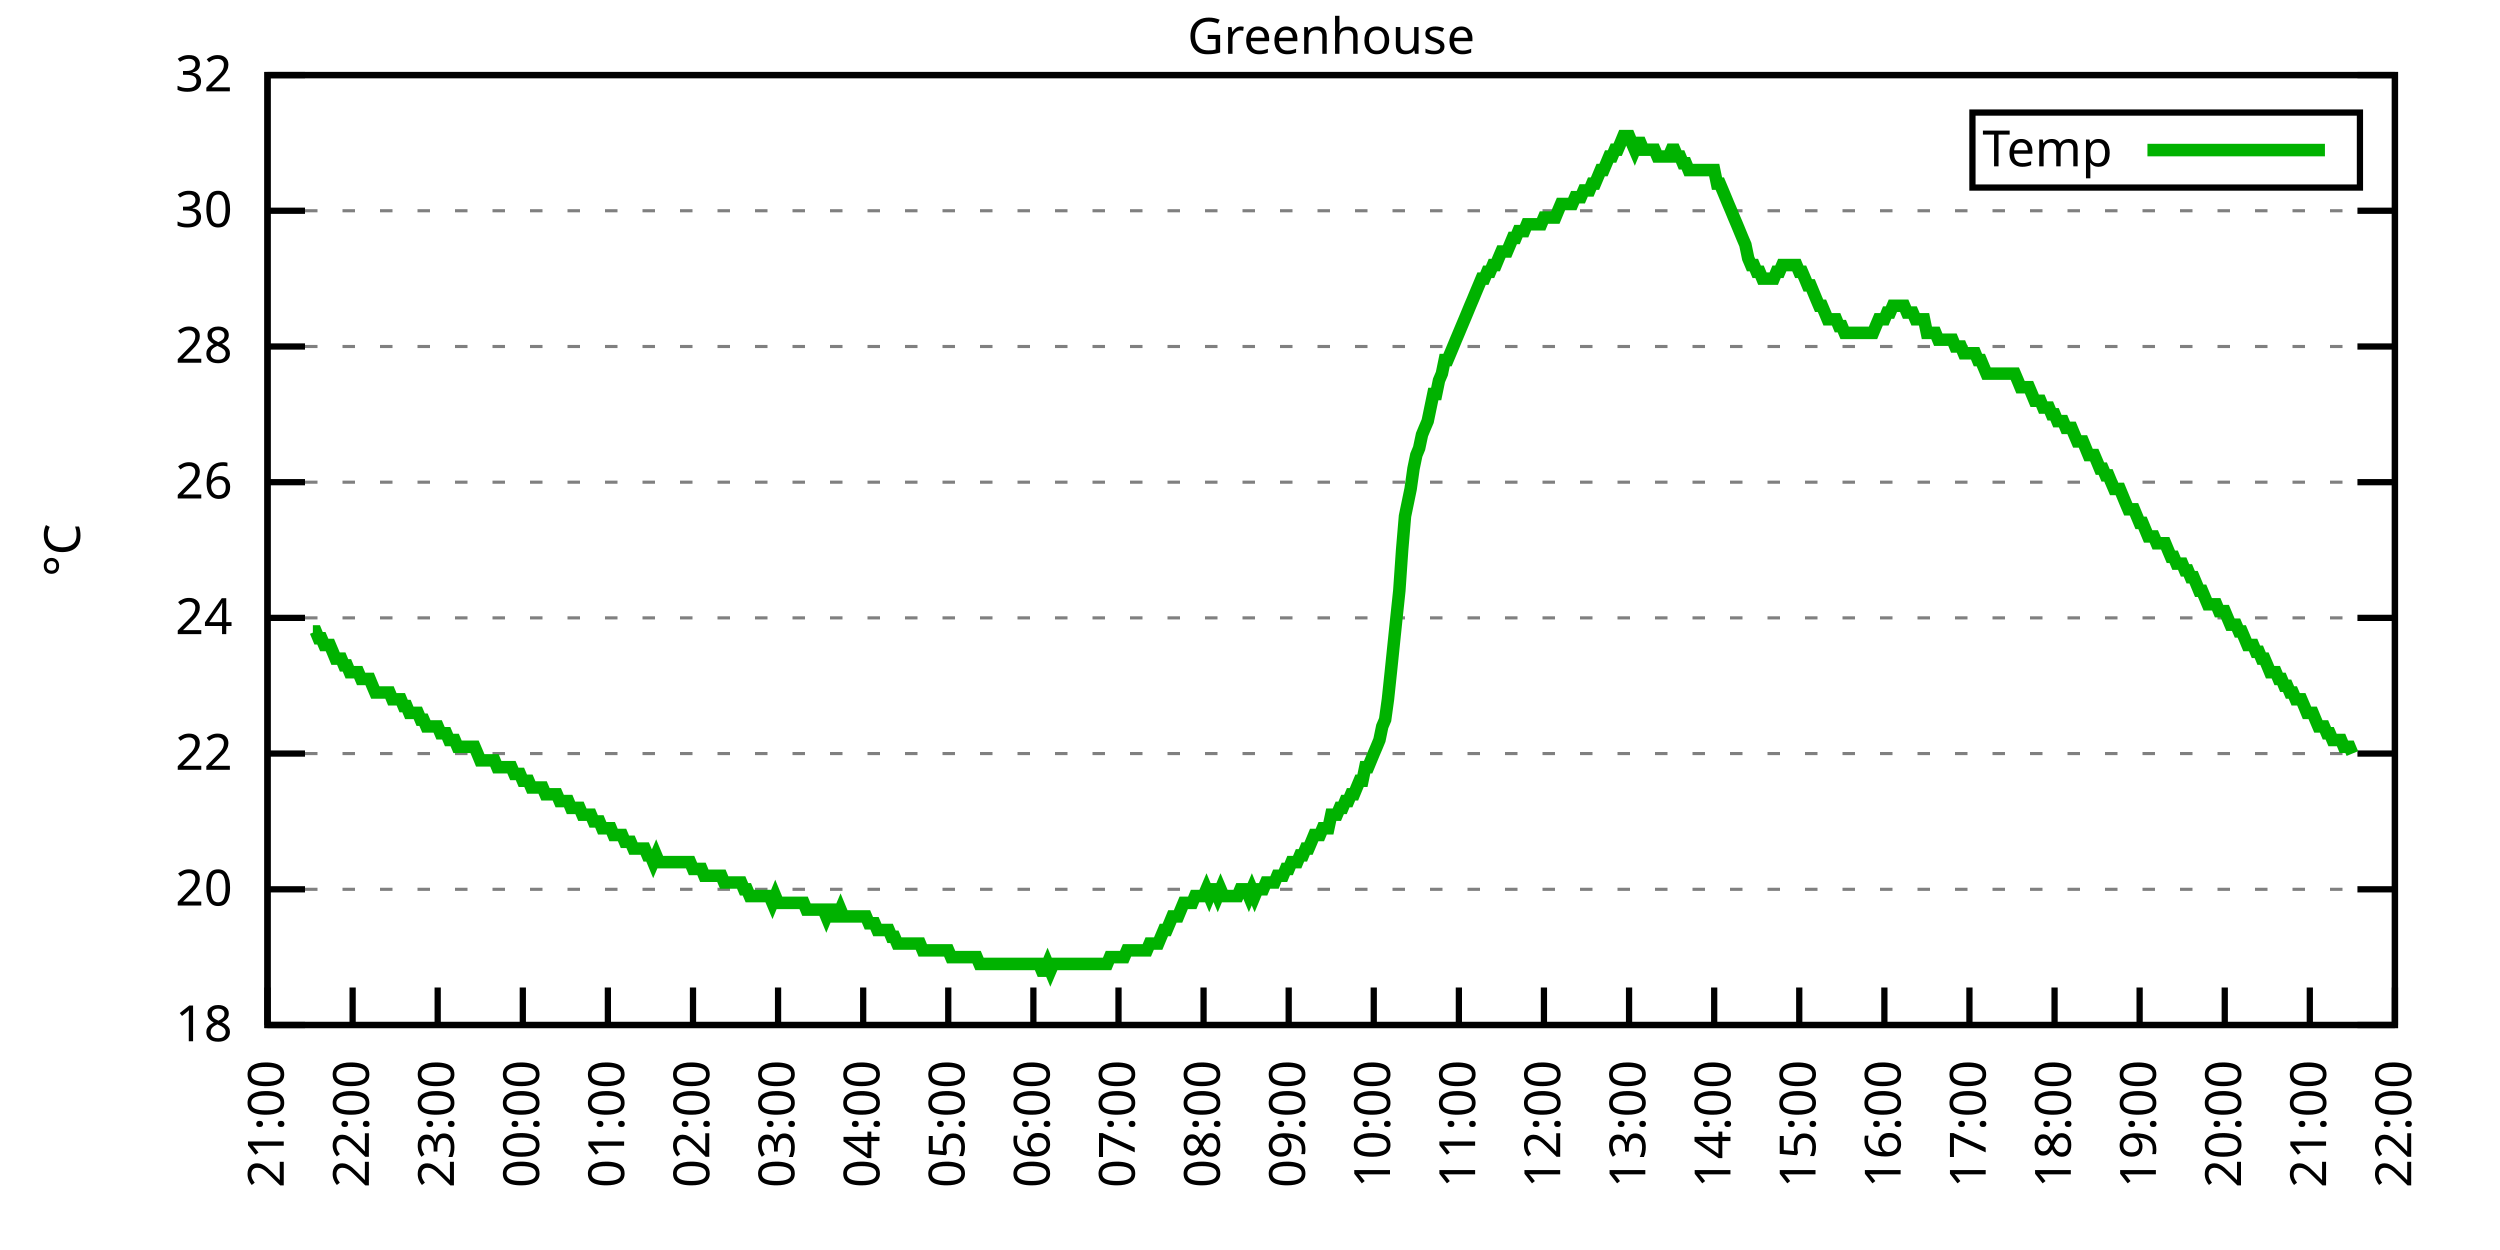
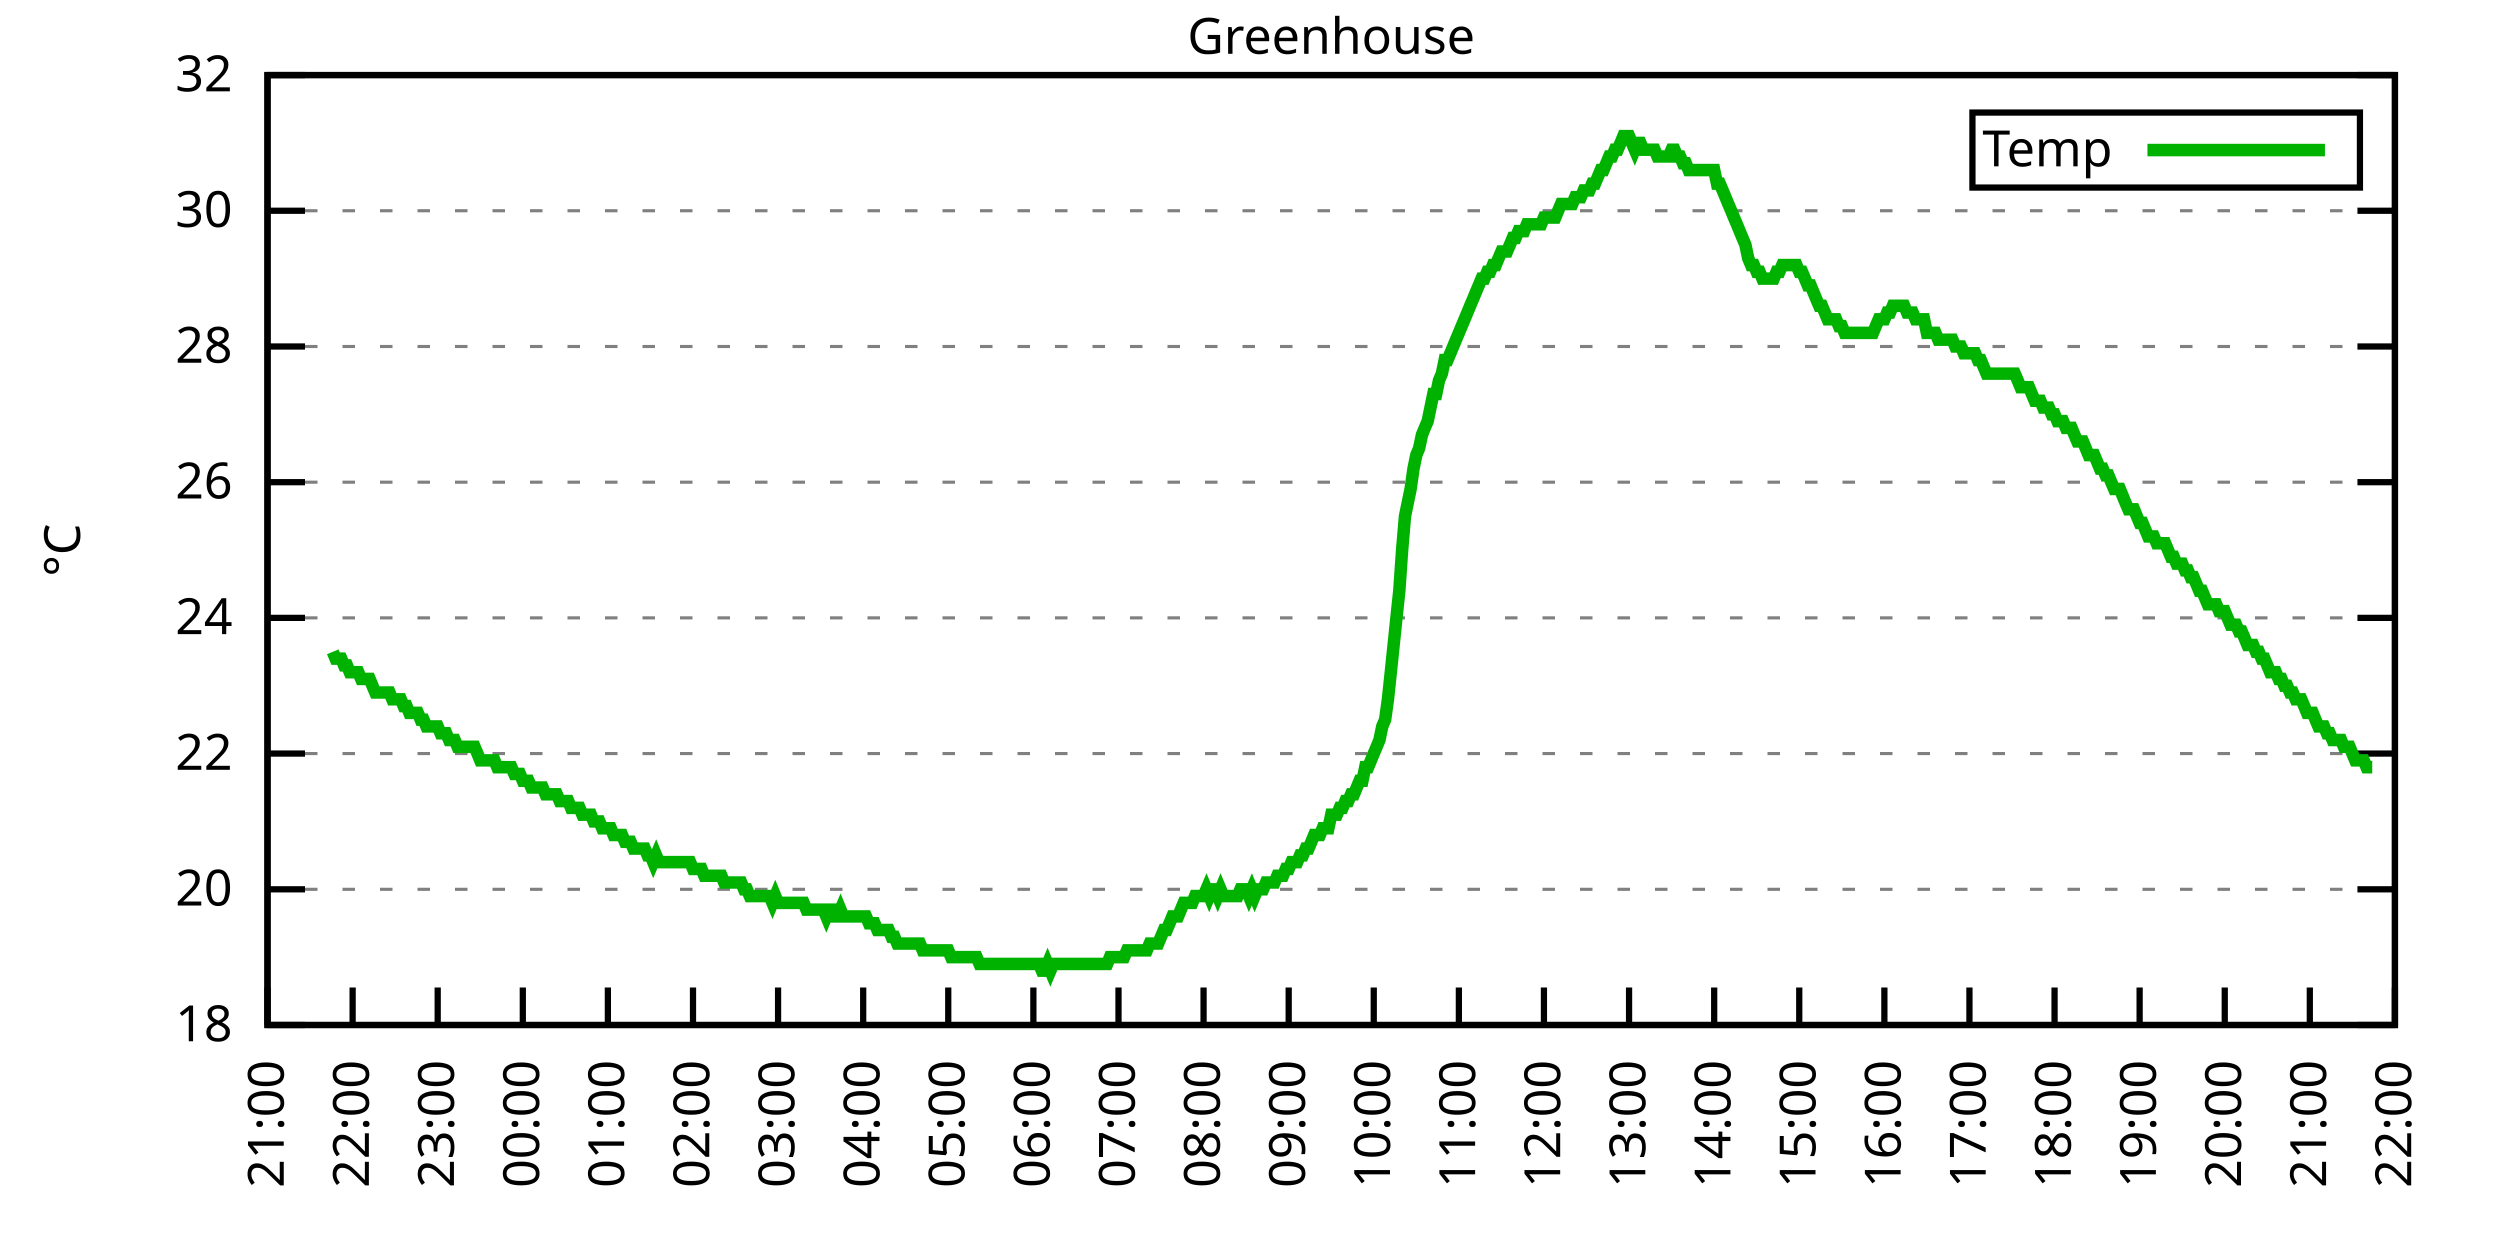
<svg xmlns="http://www.w3.org/2000/svg" xmlns:xlink="http://www.w3.org/1999/xlink" width="400" height="200" viewBox="0 0 400 200">
  <g id="gnuplot_canvas">
    <rect x="0" y="0" width="400" height="200" fill="none" />
    <defs>
      <circle id="gpDot" r="0.5" stroke-width="0.5" stroke="currentColor" />
      <path id="gpPt0" stroke-width="0.333" stroke="currentColor" d="M-1,0 h2 M0,-1 v2" />
      <path id="gpPt1" stroke-width="0.333" stroke="currentColor" d="M-1,-1 L1,1 M1,-1 L-1,1" />
      <path id="gpPt2" stroke-width="0.333" stroke="currentColor" d="M-1,0 L1,0 M0,-1 L0,1 M-1,-1 L1,1 M-1,1 L1,-1" />
      <rect id="gpPt3" stroke-width="0.333" stroke="currentColor" x="-1" y="-1" width="2" height="2" />
      <rect id="gpPt4" stroke-width="0.333" stroke="currentColor" fill="currentColor" x="-1" y="-1" width="2" height="2" />
      <circle id="gpPt5" stroke-width="0.333" stroke="currentColor" cx="0" cy="0" r="1" />
      <use xlink:href="#gpPt5" id="gpPt6" fill="currentColor" stroke="none" />
      <path id="gpPt7" stroke-width="0.333" stroke="currentColor" d="M0,-1.33 L-1.33,0.67 L1.33,0.67 z" />
      <use xlink:href="#gpPt7" id="gpPt8" fill="currentColor" stroke="none" />
      <use xlink:href="#gpPt7" id="gpPt9" stroke="currentColor" transform="rotate(180)" />
      <use xlink:href="#gpPt9" id="gpPt10" fill="currentColor" stroke="none" />
      <use xlink:href="#gpPt3" id="gpPt11" stroke="currentColor" transform="rotate(45)" />
      <use xlink:href="#gpPt11" id="gpPt12" fill="currentColor" stroke="none" />
      <path id="gpPt13" stroke-width="0.333" stroke="currentColor" d="M0,1.330 L1.265,0.411 L0.782,-1.067 L-0.782,-1.076 L-1.265,0.411 z" />
      <use xlink:href="#gpPt13" id="gpPt14" fill="currentColor" stroke="none" />
      <filter id="textbox" filterUnits="objectBoundingBox" x="0" y="0" height="1" width="1">
        <feFlood flood-color="white" flood-opacity="1" result="bgnd" />
        <feComposite in="SourceGraphic" in2="bgnd" operator="atop" />
      </filter>
      <filter id="greybox" filterUnits="objectBoundingBox" x="0" y="0" height="1" width="1">
        <feFlood flood-color="lightgrey" flood-opacity="1" result="grey" />
        <feComposite in="SourceGraphic" in2="grey" operator="atop" />
      </filter>
    </defs>
    <g fill="none" color="white" stroke="currentColor" stroke-width="1.00" stroke-linecap="butt" stroke-linejoin="miter">
</g>
    <g fill="none" color="black" stroke="currentColor" stroke-width="1.00" stroke-linecap="butt" stroke-linejoin="miter">
      <g stroke="none" shape-rendering="crispEdges">
        <polygon fill="rgb(255, 255, 255)" points="42.80,164.00 383.18,164.00 383.18,12.02 42.80,12.02 " />
      </g>
    </g>
    <g fill="none" color="black" stroke="currentColor" stroke-width="1.00" stroke-linecap="butt" stroke-linejoin="miter">
</g>
    <g fill="none" color="black" stroke="black" stroke-width="0.50" stroke-linecap="butt" stroke-linejoin="miter">
</g>
    <g fill="none" color="gray" stroke="currentColor" stroke-width="0.50" stroke-linecap="butt" stroke-linejoin="miter">
      <path stroke="gray" stroke-dasharray="2,4" class="gridline" d="M42.80,164.00 L383.19,164.00  " />
    </g>
    <g fill="none" color="gray" stroke="gray" stroke-width="1.00" stroke-linecap="butt" stroke-linejoin="miter">
</g>
    <g fill="none" color="black" stroke="currentColor" stroke-width="1.00" stroke-linecap="butt" stroke-linejoin="miter">
      <path stroke="black" d="M42.80,164.00 L48.80,164.00 M383.19,164.00 L377.19,164.00  " />
      <g transform="translate(37.20,166.60)" stroke="none" fill="black" font-family="Sans" font-size="8.00" text-anchor="end">
        <text>
          <tspan font-family="Sans"> 18</tspan>
        </text>
      </g>
    </g>
    <g fill="none" color="black" stroke="currentColor" stroke-width="1.00" stroke-linecap="butt" stroke-linejoin="miter">
</g>
    <g fill="none" color="black" stroke="black" stroke-width="0.50" stroke-linecap="butt" stroke-linejoin="miter">
</g>
    <g fill="none" color="gray" stroke="currentColor" stroke-width="0.50" stroke-linecap="butt" stroke-linejoin="miter">
      <path stroke="gray" stroke-dasharray="2,4" class="gridline" d="M42.80,142.29 L383.19,142.29  " />
    </g>
    <g fill="none" color="gray" stroke="gray" stroke-width="1.00" stroke-linecap="butt" stroke-linejoin="miter">
</g>
    <g fill="none" color="black" stroke="currentColor" stroke-width="1.00" stroke-linecap="butt" stroke-linejoin="miter">
      <path stroke="black" d="M42.80,142.29 L48.80,142.29 M383.19,142.29 L377.19,142.29  " />
      <g transform="translate(37.20,144.89)" stroke="none" fill="black" font-family="Sans" font-size="8.00" text-anchor="end">
        <text>
          <tspan font-family="Sans"> 20</tspan>
        </text>
      </g>
    </g>
    <g fill="none" color="black" stroke="currentColor" stroke-width="1.00" stroke-linecap="butt" stroke-linejoin="miter">
</g>
    <g fill="none" color="black" stroke="black" stroke-width="0.50" stroke-linecap="butt" stroke-linejoin="miter">
</g>
    <g fill="none" color="gray" stroke="currentColor" stroke-width="0.50" stroke-linecap="butt" stroke-linejoin="miter">
      <path stroke="gray" stroke-dasharray="2,4" class="gridline" d="M42.80,120.57 L383.19,120.57  " />
    </g>
    <g fill="none" color="gray" stroke="gray" stroke-width="1.00" stroke-linecap="butt" stroke-linejoin="miter">
</g>
    <g fill="none" color="black" stroke="currentColor" stroke-width="1.00" stroke-linecap="butt" stroke-linejoin="miter">
      <path stroke="black" d="M42.80,120.57 L48.80,120.57 M383.19,120.57 L377.19,120.57  " />
      <g transform="translate(37.20,123.17)" stroke="none" fill="black" font-family="Sans" font-size="8.00" text-anchor="end">
        <text>
          <tspan font-family="Sans"> 22</tspan>
        </text>
      </g>
    </g>
    <g fill="none" color="black" stroke="currentColor" stroke-width="1.00" stroke-linecap="butt" stroke-linejoin="miter">
</g>
    <g fill="none" color="black" stroke="black" stroke-width="0.50" stroke-linecap="butt" stroke-linejoin="miter">
</g>
    <g fill="none" color="gray" stroke="currentColor" stroke-width="0.50" stroke-linecap="butt" stroke-linejoin="miter">
      <path stroke="gray" stroke-dasharray="2,4" class="gridline" d="M42.80,98.86 L383.19,98.86  " />
    </g>
    <g fill="none" color="gray" stroke="gray" stroke-width="1.00" stroke-linecap="butt" stroke-linejoin="miter">
</g>
    <g fill="none" color="black" stroke="currentColor" stroke-width="1.00" stroke-linecap="butt" stroke-linejoin="miter">
      <path stroke="black" d="M42.80,98.86 L48.80,98.86 M383.19,98.86 L377.19,98.86  " />
      <g transform="translate(37.20,101.46)" stroke="none" fill="black" font-family="Sans" font-size="8.00" text-anchor="end">
        <text>
          <tspan font-family="Sans"> 24</tspan>
        </text>
      </g>
    </g>
    <g fill="none" color="black" stroke="currentColor" stroke-width="1.00" stroke-linecap="butt" stroke-linejoin="miter">
</g>
    <g fill="none" color="black" stroke="black" stroke-width="0.50" stroke-linecap="butt" stroke-linejoin="miter">
</g>
    <g fill="none" color="gray" stroke="currentColor" stroke-width="0.50" stroke-linecap="butt" stroke-linejoin="miter">
      <path stroke="gray" stroke-dasharray="2,4" class="gridline" d="M42.80,77.15 L383.19,77.15  " />
    </g>
    <g fill="none" color="gray" stroke="gray" stroke-width="1.00" stroke-linecap="butt" stroke-linejoin="miter">
</g>
    <g fill="none" color="black" stroke="currentColor" stroke-width="1.00" stroke-linecap="butt" stroke-linejoin="miter">
      <path stroke="black" d="M42.80,77.15 L48.80,77.15 M383.19,77.15 L377.19,77.15  " />
      <g transform="translate(37.20,79.75)" stroke="none" fill="black" font-family="Sans" font-size="8.00" text-anchor="end">
        <text>
          <tspan font-family="Sans"> 26</tspan>
        </text>
      </g>
    </g>
    <g fill="none" color="black" stroke="currentColor" stroke-width="1.00" stroke-linecap="butt" stroke-linejoin="miter">
</g>
    <g fill="none" color="black" stroke="black" stroke-width="0.50" stroke-linecap="butt" stroke-linejoin="miter">
</g>
    <g fill="none" color="gray" stroke="currentColor" stroke-width="0.50" stroke-linecap="butt" stroke-linejoin="miter">
      <path stroke="gray" stroke-dasharray="2,4" class="gridline" d="M42.80,55.44 L383.19,55.44  " />
    </g>
    <g fill="none" color="gray" stroke="gray" stroke-width="1.00" stroke-linecap="butt" stroke-linejoin="miter">
</g>
    <g fill="none" color="black" stroke="currentColor" stroke-width="1.00" stroke-linecap="butt" stroke-linejoin="miter">
      <path stroke="black" d="M42.80,55.44 L48.80,55.44 M383.19,55.44 L377.19,55.44  " />
      <g transform="translate(37.20,58.04)" stroke="none" fill="black" font-family="Sans" font-size="8.00" text-anchor="end">
        <text>
          <tspan font-family="Sans"> 28</tspan>
        </text>
      </g>
    </g>
    <g fill="none" color="black" stroke="currentColor" stroke-width="1.00" stroke-linecap="butt" stroke-linejoin="miter">
</g>
    <g fill="none" color="black" stroke="black" stroke-width="0.50" stroke-linecap="butt" stroke-linejoin="miter">
</g>
    <g fill="none" color="gray" stroke="currentColor" stroke-width="0.50" stroke-linecap="butt" stroke-linejoin="miter">
      <path stroke="gray" stroke-dasharray="2,4" class="gridline" d="M42.80,33.72 L383.19,33.72  " />
    </g>
    <g fill="none" color="gray" stroke="gray" stroke-width="1.00" stroke-linecap="butt" stroke-linejoin="miter">
</g>
    <g fill="none" color="black" stroke="currentColor" stroke-width="1.00" stroke-linecap="butt" stroke-linejoin="miter">
      <path stroke="black" d="M42.80,33.72 L48.80,33.72 M383.19,33.72 L377.19,33.72  " />
      <g transform="translate(37.20,36.32)" stroke="none" fill="black" font-family="Sans" font-size="8.00" text-anchor="end">
        <text>
          <tspan font-family="Sans"> 30</tspan>
        </text>
      </g>
    </g>
    <g fill="none" color="black" stroke="currentColor" stroke-width="1.00" stroke-linecap="butt" stroke-linejoin="miter">
</g>
    <g fill="none" color="black" stroke="black" stroke-width="0.50" stroke-linecap="butt" stroke-linejoin="miter">
</g>
    <g fill="none" color="gray" stroke="currentColor" stroke-width="0.50" stroke-linecap="butt" stroke-linejoin="miter">
      <path stroke="gray" stroke-dasharray="2,4" class="gridline" d="M42.80,12.01 L383.19,12.01  " />
    </g>
    <g fill="none" color="gray" stroke="gray" stroke-width="1.00" stroke-linecap="butt" stroke-linejoin="miter">
</g>
    <g fill="none" color="black" stroke="currentColor" stroke-width="1.00" stroke-linecap="butt" stroke-linejoin="miter">
      <path stroke="black" d="M42.80,12.01 L48.80,12.01 M383.19,12.01 L377.19,12.01  " />
      <g transform="translate(37.20,14.61)" stroke="none" fill="black" font-family="Sans" font-size="8.00" text-anchor="end">
        <text>
          <tspan font-family="Sans"> 32</tspan>
        </text>
      </g>
    </g>
    <g fill="none" color="black" stroke="currentColor" stroke-width="1.00" stroke-linecap="butt" stroke-linejoin="miter">
      <path stroke="black" d="M42.80,164.00 L42.80,158.00  " />
      <g transform="translate(45.40,169.60) rotate(270.00)" stroke="none" fill="black" font-family="Sans" font-size="8.00" text-anchor="end">
        <text>
          <tspan font-family="Sans">21:00</tspan>
        </text>
      </g>
    </g>
    <g fill="none" color="black" stroke="currentColor" stroke-width="1.00" stroke-linecap="butt" stroke-linejoin="miter">
      <path stroke="black" d="M56.42,164.00 L56.42,158.00  " />
      <g transform="translate(59.02,169.60) rotate(270.00)" stroke="none" fill="black" font-family="Sans" font-size="8.00" text-anchor="end">
        <text>
          <tspan font-family="Sans">22:00</tspan>
        </text>
      </g>
    </g>
    <g fill="none" color="black" stroke="currentColor" stroke-width="1.00" stroke-linecap="butt" stroke-linejoin="miter">
      <path stroke="black" d="M70.03,164.00 L70.03,158.00  " />
      <g transform="translate(72.63,169.60) rotate(270.00)" stroke="none" fill="black" font-family="Sans" font-size="8.00" text-anchor="end">
        <text>
          <tspan font-family="Sans">23:00</tspan>
        </text>
      </g>
    </g>
    <g fill="none" color="black" stroke="currentColor" stroke-width="1.00" stroke-linecap="butt" stroke-linejoin="miter">
      <path stroke="black" d="M83.65,164.00 L83.65,158.00  " />
      <g transform="translate(86.25,169.60) rotate(270.00)" stroke="none" fill="black" font-family="Sans" font-size="8.00" text-anchor="end">
        <text>
          <tspan font-family="Sans">00:00</tspan>
        </text>
      </g>
    </g>
    <g fill="none" color="black" stroke="currentColor" stroke-width="1.00" stroke-linecap="butt" stroke-linejoin="miter">
      <path stroke="black" d="M97.26,164.00 L97.26,158.00  " />
      <g transform="translate(99.86,169.60) rotate(270.00)" stroke="none" fill="black" font-family="Sans" font-size="8.00" text-anchor="end">
        <text>
          <tspan font-family="Sans">01:00</tspan>
        </text>
      </g>
    </g>
    <g fill="none" color="black" stroke="currentColor" stroke-width="1.00" stroke-linecap="butt" stroke-linejoin="miter">
      <path stroke="black" d="M110.88,164.00 L110.88,158.00  " />
      <g transform="translate(113.48,169.60) rotate(270.00)" stroke="none" fill="black" font-family="Sans" font-size="8.00" text-anchor="end">
        <text>
          <tspan font-family="Sans">02:00</tspan>
        </text>
      </g>
    </g>
    <g fill="none" color="black" stroke="currentColor" stroke-width="1.00" stroke-linecap="butt" stroke-linejoin="miter">
      <path stroke="black" d="M124.49,164.00 L124.49,158.00  " />
      <g transform="translate(127.09,169.60) rotate(270.00)" stroke="none" fill="black" font-family="Sans" font-size="8.00" text-anchor="end">
        <text>
          <tspan font-family="Sans">03:00</tspan>
        </text>
      </g>
    </g>
    <g fill="none" color="black" stroke="currentColor" stroke-width="1.00" stroke-linecap="butt" stroke-linejoin="miter">
      <path stroke="black" d="M138.11,164.00 L138.11,158.00  " />
      <g transform="translate(140.71,169.60) rotate(270.00)" stroke="none" fill="black" font-family="Sans" font-size="8.00" text-anchor="end">
        <text>
          <tspan font-family="Sans">04:00</tspan>
        </text>
      </g>
    </g>
    <g fill="none" color="black" stroke="currentColor" stroke-width="1.00" stroke-linecap="butt" stroke-linejoin="miter">
      <path stroke="black" d="M151.72,164.00 L151.72,158.00  " />
      <g transform="translate(154.32,169.60) rotate(270.00)" stroke="none" fill="black" font-family="Sans" font-size="8.00" text-anchor="end">
        <text>
          <tspan font-family="Sans">05:00</tspan>
        </text>
      </g>
    </g>
    <g fill="none" color="black" stroke="currentColor" stroke-width="1.00" stroke-linecap="butt" stroke-linejoin="miter">
      <path stroke="black" d="M165.34,164.00 L165.34,158.00  " />
      <g transform="translate(167.94,169.60) rotate(270.00)" stroke="none" fill="black" font-family="Sans" font-size="8.00" text-anchor="end">
        <text>
          <tspan font-family="Sans">06:00</tspan>
        </text>
      </g>
    </g>
    <g fill="none" color="black" stroke="currentColor" stroke-width="1.00" stroke-linecap="butt" stroke-linejoin="miter">
      <path stroke="black" d="M178.96,164.00 L178.96,158.00  " />
      <g transform="translate(181.56,169.60) rotate(270.00)" stroke="none" fill="black" font-family="Sans" font-size="8.00" text-anchor="end">
        <text>
          <tspan font-family="Sans">07:00</tspan>
        </text>
      </g>
    </g>
    <g fill="none" color="black" stroke="currentColor" stroke-width="1.00" stroke-linecap="butt" stroke-linejoin="miter">
      <path stroke="black" d="M192.57,164.00 L192.57,158.00  " />
      <g transform="translate(195.17,169.60) rotate(270.00)" stroke="none" fill="black" font-family="Sans" font-size="8.00" text-anchor="end">
        <text>
          <tspan font-family="Sans">08:00</tspan>
        </text>
      </g>
    </g>
    <g fill="none" color="black" stroke="currentColor" stroke-width="1.00" stroke-linecap="butt" stroke-linejoin="miter">
      <path stroke="black" d="M206.19,164.00 L206.19,158.00  " />
      <g transform="translate(208.79,169.60) rotate(270.00)" stroke="none" fill="black" font-family="Sans" font-size="8.00" text-anchor="end">
        <text>
          <tspan font-family="Sans">09:00</tspan>
        </text>
      </g>
    </g>
    <g fill="none" color="black" stroke="currentColor" stroke-width="1.00" stroke-linecap="butt" stroke-linejoin="miter">
      <path stroke="black" d="M219.80,164.00 L219.80,158.00  " />
      <g transform="translate(222.40,169.60) rotate(270.00)" stroke="none" fill="black" font-family="Sans" font-size="8.00" text-anchor="end">
        <text>
          <tspan font-family="Sans">10:00</tspan>
        </text>
      </g>
    </g>
    <g fill="none" color="black" stroke="currentColor" stroke-width="1.00" stroke-linecap="butt" stroke-linejoin="miter">
      <path stroke="black" d="M233.42,164.00 L233.42,158.00  " />
      <g transform="translate(236.02,169.60) rotate(270.00)" stroke="none" fill="black" font-family="Sans" font-size="8.00" text-anchor="end">
        <text>
          <tspan font-family="Sans">11:00</tspan>
        </text>
      </g>
    </g>
    <g fill="none" color="black" stroke="currentColor" stroke-width="1.00" stroke-linecap="butt" stroke-linejoin="miter">
      <path stroke="black" d="M247.03,164.00 L247.03,158.00  " />
      <g transform="translate(249.63,169.60) rotate(270.00)" stroke="none" fill="black" font-family="Sans" font-size="8.00" text-anchor="end">
        <text>
          <tspan font-family="Sans">12:00</tspan>
        </text>
      </g>
    </g>
    <g fill="none" color="black" stroke="currentColor" stroke-width="1.00" stroke-linecap="butt" stroke-linejoin="miter">
      <path stroke="black" d="M260.65,164.00 L260.65,158.00  " />
      <g transform="translate(263.25,169.60) rotate(270.00)" stroke="none" fill="black" font-family="Sans" font-size="8.00" text-anchor="end">
        <text>
          <tspan font-family="Sans">13:00</tspan>
        </text>
      </g>
    </g>
    <g fill="none" color="black" stroke="currentColor" stroke-width="1.00" stroke-linecap="butt" stroke-linejoin="miter">
      <path stroke="black" d="M274.27,164.00 L274.27,158.00  " />
      <g transform="translate(276.87,169.60) rotate(270.00)" stroke="none" fill="black" font-family="Sans" font-size="8.00" text-anchor="end">
        <text>
          <tspan font-family="Sans">14:00</tspan>
        </text>
      </g>
    </g>
    <g fill="none" color="black" stroke="currentColor" stroke-width="1.00" stroke-linecap="butt" stroke-linejoin="miter">
      <path stroke="black" d="M287.88,164.00 L287.88,158.00  " />
      <g transform="translate(290.48,169.60) rotate(270.00)" stroke="none" fill="black" font-family="Sans" font-size="8.00" text-anchor="end">
        <text>
          <tspan font-family="Sans">15:00</tspan>
        </text>
      </g>
    </g>
    <g fill="none" color="black" stroke="currentColor" stroke-width="1.00" stroke-linecap="butt" stroke-linejoin="miter">
      <path stroke="black" d="M301.50,164.00 L301.50,158.00  " />
      <g transform="translate(304.10,169.60) rotate(270.00)" stroke="none" fill="black" font-family="Sans" font-size="8.00" text-anchor="end">
        <text>
          <tspan font-family="Sans">16:00</tspan>
        </text>
      </g>
    </g>
    <g fill="none" color="black" stroke="currentColor" stroke-width="1.00" stroke-linecap="butt" stroke-linejoin="miter">
      <path stroke="black" d="M315.11,164.00 L315.11,158.00  " />
      <g transform="translate(317.71,169.60) rotate(270.00)" stroke="none" fill="black" font-family="Sans" font-size="8.00" text-anchor="end">
        <text>
          <tspan font-family="Sans">17:00</tspan>
        </text>
      </g>
    </g>
    <g fill="none" color="black" stroke="currentColor" stroke-width="1.00" stroke-linecap="butt" stroke-linejoin="miter">
      <path stroke="black" d="M328.73,164.00 L328.73,158.00  " />
      <g transform="translate(331.33,169.60) rotate(270.00)" stroke="none" fill="black" font-family="Sans" font-size="8.00" text-anchor="end">
        <text>
          <tspan font-family="Sans">18:00</tspan>
        </text>
      </g>
    </g>
    <g fill="none" color="black" stroke="currentColor" stroke-width="1.00" stroke-linecap="butt" stroke-linejoin="miter">
      <path stroke="black" d="M342.34,164.00 L342.34,158.00  " />
      <g transform="translate(344.94,169.60) rotate(270.00)" stroke="none" fill="black" font-family="Sans" font-size="8.00" text-anchor="end">
        <text>
          <tspan font-family="Sans">19:00</tspan>
        </text>
      </g>
    </g>
    <g fill="none" color="black" stroke="currentColor" stroke-width="1.00" stroke-linecap="butt" stroke-linejoin="miter">
      <path stroke="black" d="M355.96,164.00 L355.96,158.00  " />
      <g transform="translate(358.56,169.60) rotate(270.00)" stroke="none" fill="black" font-family="Sans" font-size="8.00" text-anchor="end">
        <text>
          <tspan font-family="Sans">20:00</tspan>
        </text>
      </g>
    </g>
    <g fill="none" color="black" stroke="currentColor" stroke-width="1.00" stroke-linecap="butt" stroke-linejoin="miter">
      <path stroke="black" d="M369.57,164.00 L369.57,158.00  " />
      <g transform="translate(372.17,169.60) rotate(270.00)" stroke="none" fill="black" font-family="Sans" font-size="8.00" text-anchor="end">
        <text>
          <tspan font-family="Sans">21:00</tspan>
        </text>
      </g>
    </g>
    <g fill="none" color="black" stroke="currentColor" stroke-width="1.00" stroke-linecap="butt" stroke-linejoin="miter">
      <path stroke="black" d="M383.19,164.00 L383.19,158.00  " />
      <g transform="translate(385.79,169.60) rotate(270.00)" stroke="none" fill="black" font-family="Sans" font-size="8.00" text-anchor="end">
        <text>
          <tspan font-family="Sans">22:00</tspan>
        </text>
      </g>
    </g>
    <g fill="none" color="black" stroke="currentColor" stroke-width="1.00" stroke-linecap="butt" stroke-linejoin="miter">
</g>
    <g fill="none" color="black" stroke="currentColor" stroke-width="1.00" stroke-linecap="butt" stroke-linejoin="miter">
      <path stroke="black" d="M42.80,12.01 L42.80,164.00 L383.19,164.00 L383.19,12.01 L42.80,12.01 Z  " />
    </g>
    <g fill="none" color="black" stroke="currentColor" stroke-width="1.00" stroke-linecap="butt" stroke-linejoin="miter">
</g>
    <g fill="none" color="black" stroke="currentColor" stroke-width="1.00" stroke-linecap="butt" stroke-linejoin="miter">
      <path stroke="black" d="M315.59,30.01 L315.59,18.01 L377.59,18.01 L377.59,30.01 L315.59,30.01 Z  " />
    </g>
    <g id="Greenhouse_plot_1">
      <g fill="none" color="white" stroke="black" stroke-width="2.00" stroke-linecap="butt" stroke-linejoin="miter">
</g>
      <g fill="none" color="black" stroke="currentColor" stroke-width="2.00" stroke-linecap="butt" stroke-linejoin="miter">
        <g transform="translate(337.99,26.61)" stroke="none" fill="black" font-family="Sans" font-size="8.00" text-anchor="end">
          <text>
            <tspan font-family="Sans">Temp</tspan>
          </text>
        </g>
      </g>
      <g fill="none" color="black" stroke="currentColor" stroke-width="2.00" stroke-linecap="butt" stroke-linejoin="miter">
-         <path stroke="rgb(  0, 178,   0)" d="M343.59,24.01 L371.99,24.01 M50.06,101.03 L50.52,101.03 L50.97,102.12 L51.42,102.12 L51.88,103.20 L52.33,103.20   L52.78,103.20 L53.24,104.29 L53.69,105.38 L54.15,105.38 L54.60,105.38 L55.05,106.46 L55.51,106.46 L55.96,107.55   L56.42,107.55 L56.87,107.55 L57.32,107.55 L57.78,108.63 L58.23,108.63 L58.68,108.63 L59.14,108.63 L59.59,109.72   L60.05,110.80 L60.50,110.80 L60.95,110.80 L61.41,110.80 L61.86,110.80 L62.32,110.80 L62.77,111.89 L63.22,111.89   L63.68,111.89 L64.13,111.89 L64.58,112.97 L65.04,112.97 L65.49,114.06 L65.95,114.06 L66.40,114.06 L66.85,114.06   L67.31,115.15 L67.76,115.15 L68.22,116.23 L68.67,116.23 L69.12,116.23 L69.58,116.23 L70.03,116.23 L70.49,117.32   L70.94,117.32 L71.39,117.32 L71.85,118.40 L72.30,118.40 L72.75,118.40 L73.21,119.49 L73.66,119.49 L74.12,119.49   L74.57,119.49 L75.02,119.49 L75.48,119.49 L75.93,119.49 L76.39,120.57 L76.84,121.66 L77.29,121.66 L77.75,121.66   L78.20,121.66 L78.65,121.66 L79.11,121.66 L79.56,122.75 L80.02,122.75 L80.47,122.75 L80.92,122.75 L81.38,122.75   L81.83,122.75 L82.29,123.83 L82.74,123.83 L83.19,123.83 L83.65,124.92 L84.10,124.92 L84.55,124.92 L85.01,126.00   L85.46,126.00 L85.92,126.00 L86.37,126.00 L86.82,126.00 L87.28,127.09 L87.73,127.09 L88.19,127.09 L88.64,127.09   L89.09,127.09 L89.55,128.17 L90.00,128.17 L90.45,128.17 L90.91,128.17 L91.36,129.26 L91.82,129.26 L92.27,129.26   L92.72,129.26 L93.18,130.35 L93.63,130.35 L94.09,130.35 L94.54,130.35 L94.99,131.43 L95.45,131.43 L95.90,131.43   L96.35,132.52 L96.81,132.52 L97.26,132.52 L97.72,132.52 L98.17,133.60 L98.62,133.60 L99.08,133.60 L99.53,133.60   L99.99,134.69 L100.44,134.69 L100.89,134.69 L101.35,135.77 L101.80,135.77 L102.25,135.77 L102.71,135.77 L103.16,135.77   L103.62,136.86 L104.07,136.86 L104.52,137.94 L104.98,136.86 L105.43,137.94 L105.89,137.94 L106.34,137.94 L106.79,137.94   L107.25,137.94 L107.70,137.94 L108.15,137.94 L108.61,137.94 L109.06,137.94 L109.52,137.94 L109.97,137.94 L110.42,137.94   L110.88,139.03 L111.33,139.03 L111.79,139.03 L112.24,139.03 L112.69,140.12 L113.15,140.12 L113.60,140.12 L114.05,140.12   L114.51,140.12 L114.96,140.12 L115.42,140.12 L115.87,141.20 L116.32,141.20 L116.78,141.20 L117.23,141.20 L117.69,141.20   L118.14,141.20 L118.59,141.20 L119.05,142.29 L119.50,142.29 L119.96,143.37 L120.41,143.37 L120.86,143.37 L121.32,143.37   L121.77,143.37 L122.22,143.37 L122.68,143.37 L123.13,143.37 L123.59,144.46 L124.04,143.37 L124.49,144.46 L124.95,144.46   L125.40,144.46 L125.86,144.46 L126.31,144.46 L126.76,144.46 L127.22,144.46 L127.67,144.46 L128.12,144.46 L128.58,144.46   L129.03,145.54 L129.49,145.54 L129.94,145.54 L130.39,145.54 L130.85,145.54 L131.30,145.54 L131.76,145.54 L132.21,146.63   L132.66,145.54 L133.12,145.54 L133.57,146.63 L134.02,146.63 L134.48,145.54 L134.93,146.63 L135.39,146.63 L135.84,146.63   L136.29,146.63 L136.75,146.63 L137.20,146.63 L137.66,146.63 L138.11,146.63 L138.56,146.63 L139.02,147.72 L139.47,147.72   L139.92,147.72 L140.38,148.80 L140.83,148.80 L141.29,148.80 L141.74,148.80 L142.19,148.80 L142.65,149.89 L143.10,149.89   L143.56,150.97 L144.01,150.97 L144.46,150.97 L144.92,150.97 L145.37,150.97 L145.82,150.97 L146.28,150.97 L146.73,150.97   L147.19,150.97 L147.64,152.06 L148.09,152.06 L148.55,152.06 L149.00,152.06 L149.46,152.06 L149.91,152.06 L150.36,152.06   L150.82,152.06 L151.27,152.06 L151.72,152.06 L152.18,153.14 L152.63,153.14 L153.09,153.14 L153.54,153.14 L153.99,153.14   L154.45,153.14 L154.90,153.14 L155.36,153.14 L155.81,153.14 L156.26,153.14 L156.72,154.23 L157.17,154.23 L157.62,154.23   L158.08,154.23 L158.53,154.23 L158.99,154.23 L159.44,154.23 L159.89,154.23 L160.35,154.23 L160.80,154.23 L161.26,154.23   L161.71,154.23 L162.16,154.23 L162.62,154.23 L163.07,154.23 L163.52,154.23 L163.98,154.23 L164.43,154.23 L164.89,154.23   L165.34,154.23 L165.79,154.23 L166.25,154.23 L166.70,155.31 L167.16,155.31 L167.61,154.23 L168.06,155.31 L168.52,154.23   L168.97,154.23 L169.43,154.23 L169.88,154.23 L170.33,154.23 L170.79,154.23 L171.24,154.23 L171.69,154.23 L172.15,154.23   L172.60,154.23 L173.06,154.23 L173.51,154.23 L173.96,154.23 L174.42,154.23 L174.87,154.23 L175.33,154.23 L175.78,154.23   L176.23,154.23 L176.69,154.23 L177.14,154.23 L177.59,153.14 L178.05,153.14 L178.50,153.14 L178.96,153.14 L179.41,153.14   L179.86,153.14 L180.32,152.06 L180.77,152.06 L181.23,152.06 L181.68,152.06 L182.13,152.06 L182.59,152.06 L183.04,152.06   L183.49,152.06 L183.95,150.97 L184.40,150.97 L184.86,150.97 L185.31,150.97 L185.76,149.89 L186.22,148.80 L186.67,148.80   L187.13,147.72 L187.58,146.63 L188.03,146.63 L188.49,146.63 L188.94,145.54 L189.39,144.46 L189.85,144.46 L190.30,144.46   L190.76,144.46 L191.21,143.37 L191.66,143.37 L192.12,143.37 L192.57,143.37 L193.03,142.29 L193.48,143.37 L193.93,142.29   L194.39,142.29 L194.84,143.37 L195.29,142.29 L195.75,143.37 L196.20,143.37 L196.66,143.37 L197.11,143.37 L197.56,143.37   L198.02,143.37 L198.47,142.29 L198.93,142.29 L199.38,142.29 L199.83,143.37 L200.29,142.29 L200.74,143.37 L201.19,142.29   L201.65,142.29 L202.10,142.29 L202.56,141.20 L203.01,141.20 L203.46,141.20 L203.92,141.20 L204.37,140.12 L204.83,140.12   L205.28,140.12 L205.73,139.03 L206.19,139.03 L206.64,137.94 L207.09,137.94 L207.55,137.94 L208.00,136.86 L208.46,136.86   L208.91,135.77 L209.36,135.77 L209.82,134.69 L210.27,133.60 L210.73,133.60 L211.18,133.60 L211.63,132.52 L212.09,132.52   L212.54,132.52 L213.00,130.35 L213.45,130.35 L213.90,130.35 L214.36,129.26 L214.81,129.26 L215.26,128.17 L215.72,128.17   L216.17,127.09 L216.63,127.09 L217.08,126.00 L217.53,124.92 L217.99,124.92 L218.44,122.75 L218.90,122.75 L219.35,121.66   L219.80,120.57 L220.26,119.49 L220.71,118.40 L221.16,116.23 L221.62,115.15 L222.07,111.89 L222.53,107.55 L222.98,103.20   L223.43,98.86 L223.89,94.52 L224.34,88.00 L224.80,82.58 L225.25,80.41 L225.70,78.23 L226.16,74.98 L226.61,72.81   L227.06,71.72 L227.52,69.55 L227.97,68.46 L228.43,67.38 L228.88,65.21 L229.33,63.04 L229.79,63.04 L230.24,60.86   L230.70,59.78 L231.15,57.61 L231.60,57.61 L232.06,56.52 L232.51,55.44 L232.96,54.35 L233.42,53.26 L233.87,52.18   L234.33,51.09 L234.78,50.01 L235.23,48.92 L235.69,47.84 L236.14,46.75 L236.60,45.66 L237.05,44.58 L237.50,44.58   L237.96,43.49 L238.41,43.49 L238.86,42.41 L239.32,42.41 L239.77,41.32 L240.23,40.24 L240.68,40.24 L241.13,40.24   L241.59,39.15 L242.04,38.07 L242.50,38.07 L242.95,36.98 L243.40,36.98 L243.86,36.98 L244.31,35.89 L244.76,35.89   L245.22,35.89 L245.67,35.89 L246.13,35.89 L246.58,35.89 L247.03,34.81 L247.49,34.81 L247.94,34.81 L248.40,34.81   L248.85,34.81 L249.30,33.72 L249.76,32.64 L250.21,32.64 L250.66,32.64 L251.12,32.64 L251.57,32.64 L252.03,31.55   L252.48,31.55 L252.93,31.55 L253.39,30.47 L253.84,30.47 L254.30,30.47 L254.75,29.38 L255.20,29.38 L255.66,28.29   L256.11,27.21 L256.56,27.21 L257.02,26.12 L257.47,25.04 L257.93,25.04 L258.38,23.95 L258.83,23.95 L259.29,22.87   L259.74,21.78 L260.20,21.78 L260.65,21.78 L261.10,22.87 L261.56,23.95 L262.01,22.87 L262.47,22.87 L262.92,23.95   L263.37,23.95 L263.83,23.95 L264.28,23.95 L264.73,23.95 L265.19,25.04 L265.64,25.04 L266.10,25.04 L266.55,25.04   L267.00,25.04 L267.46,23.95 L267.91,23.95 L268.37,25.04 L268.82,25.04 L269.27,26.12 L269.73,26.12 L270.18,27.21   L270.63,27.21 L271.09,27.21 L271.54,27.21 L272.00,27.21 L272.45,27.21 L272.90,27.21 L273.36,27.21 L273.81,27.21   L274.27,27.21 L274.72,29.38 L275.17,29.38 L275.63,30.47 L276.08,31.55 L276.53,32.64 L276.99,33.72 L277.44,34.81   L277.90,35.89 L278.35,36.98 L278.80,38.07 L279.26,39.15 L279.71,41.32 L280.17,42.41 L280.62,42.41 L281.07,43.49   L281.53,43.49 L281.98,44.58 L282.43,44.58 L282.89,44.58 L283.34,44.58 L283.80,44.58 L284.25,43.49 L284.70,43.49   L285.16,42.41 L285.61,42.41 L286.07,42.41 L286.52,42.41 L286.97,42.41 L287.43,42.41 L287.88,43.49 L288.33,43.49   L288.79,44.58 L289.24,45.66 L289.70,45.66 L290.15,46.75 L290.60,47.84 L291.06,48.92 L291.51,48.92 L291.97,50.01   L292.42,51.09 L292.87,51.09 L293.33,51.09 L293.78,51.09 L294.23,52.18 L294.69,52.18 L295.14,53.26 L295.60,53.26   L296.05,53.26 L296.50,53.26 L296.96,53.26 L297.41,53.26 L297.87,53.26 L298.32,53.26 L298.77,53.26 L299.23,53.26   L299.68,53.26 L300.13,52.18 L300.59,51.09 L301.04,51.09 L301.50,51.09 L301.95,50.01 L302.40,50.01 L302.86,48.92   L303.31,48.92 L303.77,48.92 L304.22,48.92 L304.67,48.92 L305.13,50.01 L305.58,50.01 L306.03,50.01 L306.49,51.09   L306.94,51.09 L307.40,51.09 L307.85,51.09 L308.30,53.26 L308.76,53.26 L309.21,53.26 L309.67,53.26 L310.12,54.35   L310.57,54.35 L311.03,54.35 L311.48,54.35 L311.94,54.35 L312.39,54.35 L312.84,55.44 L313.30,55.44 L313.75,55.44   L314.20,56.52 L314.66,56.52 L315.11,56.52 L315.57,56.52 L316.02,56.52 L316.47,57.61 L316.93,57.61 L317.38,58.69   L317.84,59.78 L318.29,59.78 L318.74,59.78 L319.20,59.78 L319.65,59.78 L320.10,59.78 L320.56,59.78 L321.01,59.78   L321.47,59.78 L321.92,59.78 L322.37,59.78 L322.83,60.86 L323.28,61.95 L323.74,61.95 L324.19,61.95 L324.64,61.95   L325.10,63.04 L325.55,64.12 L326.00,64.12 L326.46,64.12 L326.91,65.21 L327.37,65.21 L327.82,65.21 L328.27,66.29   L328.73,66.29 L329.18,67.38 L329.64,67.38 L330.09,67.38 L330.54,68.46 L331.00,68.46 L331.45,68.46 L331.90,69.55   L332.36,70.63 L332.81,70.63 L333.27,70.63 L333.72,71.72 L334.17,72.81 L334.63,72.81 L335.08,72.81 L335.54,73.89   L335.99,74.98 L336.44,74.98 L336.90,76.06 L337.35,76.06 L337.80,77.15 L338.26,78.23 L338.71,78.23 L339.17,78.23   L339.62,79.32 L340.07,80.41 L340.53,81.49 L340.98,81.49 L341.44,81.49 L341.89,82.58 L342.34,83.66 L342.80,83.66   L343.25,84.75 L343.70,85.83 L344.16,85.83 L344.61,85.83 L345.07,86.92 L345.52,86.92 L345.97,86.92 L346.43,86.92   L346.88,88.00 L347.34,89.09 L347.79,89.09 L348.24,90.18 L348.70,90.18 L349.15,90.18 L349.60,91.26 L350.06,91.26   L350.51,92.35 L350.97,92.35 L351.42,93.43 L351.87,94.52 L352.33,94.52 L352.78,95.60 L353.24,96.69 L353.69,96.69   L354.14,96.69 L354.60,96.69 L355.05,97.78 L355.50,97.78 L355.96,97.78 L356.41,98.86 L356.87,99.95 L357.32,99.95   L357.77,99.95 L358.23,101.03 L358.68,101.03 L359.14,102.12 L359.59,103.20 L360.04,103.20 L360.50,103.20 L360.95,104.29   L361.41,104.29 L361.86,105.38 L362.31,105.38 L362.77,106.46 L363.22,107.55 L363.67,107.55 L364.13,107.55 L364.58,108.63   L365.04,108.63 L365.49,109.72 L365.94,109.72 L366.40,110.80 L366.85,110.80 L367.31,111.89 L367.76,111.89 L368.21,111.89   L368.67,112.97 L369.12,114.06 L369.57,114.06 L370.03,114.06 L370.48,115.15 L370.94,116.23 L371.39,116.23 L371.84,116.23   L372.30,117.32 L372.75,117.32 L373.21,118.40 L373.66,118.40 L374.11,118.40 L374.57,118.40 L375.02,119.49 L375.47,119.49   L375.93,119.49 L376.38,120.57  " />
+         <path stroke="rgb(  0, 178,   0)" d="M343.59,24.01 L371.99,24.01 M53.24,104.29 L53.69,105.38 L54.15,105.38 L54.60,105.38 L55.05,106.46 L55.51,106.46   L55.96,107.55 L56.42,107.55 L56.87,107.55 L57.32,107.55 L57.78,108.63 L58.23,108.63 L58.68,108.63 L59.14,108.63   L59.59,109.72 L60.05,110.80 L60.50,110.80 L60.95,110.80 L61.41,110.80 L61.86,110.80 L62.32,110.80 L62.77,111.89   L63.22,111.89 L63.68,111.89 L64.13,111.89 L64.58,112.97 L65.04,112.97 L65.49,114.06 L65.95,114.06 L66.40,114.06   L66.85,114.06 L67.31,115.15 L67.76,115.15 L68.22,116.23 L68.67,116.23 L69.12,116.23 L69.58,116.23 L70.03,116.23   L70.49,117.32 L70.94,117.32 L71.39,117.32 L71.85,118.40 L72.30,118.40 L72.75,118.40 L73.21,119.49 L73.66,119.49   L74.12,119.49 L74.57,119.49 L75.02,119.49 L75.48,119.49 L75.93,119.49 L76.39,120.57 L76.84,121.66 L77.29,121.66   L77.75,121.66 L78.20,121.66 L78.65,121.66 L79.11,121.66 L79.56,122.75 L80.02,122.75 L80.47,122.75 L80.92,122.75   L81.38,122.75 L81.83,122.75 L82.29,123.83 L82.74,123.83 L83.19,123.83 L83.65,124.92 L84.10,124.92 L84.55,124.92   L85.01,126.00 L85.46,126.00 L85.92,126.00 L86.37,126.00 L86.82,126.00 L87.28,127.09 L87.73,127.09 L88.19,127.09   L88.64,127.09 L89.09,127.09 L89.55,128.17 L90.00,128.17 L90.45,128.17 L90.91,128.17 L91.36,129.26 L91.82,129.26   L92.27,129.26 L92.72,129.26 L93.18,130.35 L93.63,130.35 L94.09,130.35 L94.54,130.35 L94.99,131.43 L95.45,131.43   L95.90,131.43 L96.35,132.52 L96.81,132.52 L97.26,132.52 L97.72,132.52 L98.17,133.60 L98.62,133.60 L99.08,133.60   L99.53,133.60 L99.99,134.69 L100.44,134.69 L100.89,134.69 L101.35,135.77 L101.80,135.77 L102.25,135.77 L102.71,135.77   L103.16,135.77 L103.62,136.86 L104.07,136.86 L104.52,137.94 L104.98,136.86 L105.43,137.94 L105.89,137.94 L106.34,137.94   L106.79,137.94 L107.25,137.94 L107.70,137.94 L108.15,137.94 L108.61,137.94 L109.06,137.94 L109.52,137.94 L109.97,137.94   L110.42,137.94 L110.88,139.03 L111.33,139.03 L111.79,139.03 L112.24,139.03 L112.69,140.12 L113.15,140.12 L113.60,140.12   L114.05,140.12 L114.51,140.12 L114.96,140.12 L115.42,140.12 L115.87,141.20 L116.32,141.20 L116.78,141.20 L117.23,141.20   L117.69,141.20 L118.14,141.20 L118.59,141.20 L119.05,142.29 L119.50,142.29 L119.96,143.37 L120.41,143.37 L120.86,143.37   L121.32,143.37 L121.77,143.37 L122.22,143.37 L122.68,143.37 L123.13,143.37 L123.59,144.46 L124.04,143.37 L124.49,144.46   L124.95,144.46 L125.40,144.46 L125.86,144.46 L126.31,144.46 L126.76,144.46 L127.22,144.46 L127.67,144.46 L128.12,144.46   L128.58,144.46 L129.03,145.54 L129.49,145.54 L129.94,145.54 L130.39,145.54 L130.85,145.54 L131.30,145.54 L131.76,145.54   L132.21,146.63 L132.66,145.54 L133.12,145.54 L133.57,146.63 L134.02,146.63 L134.48,145.54 L134.93,146.63 L135.39,146.63   L135.84,146.63 L136.29,146.63 L136.75,146.63 L137.20,146.63 L137.66,146.63 L138.11,146.63 L138.56,146.63 L139.02,147.72   L139.47,147.72 L139.92,147.72 L140.38,148.80 L140.83,148.80 L141.29,148.80 L141.74,148.80 L142.19,148.80 L142.65,149.89   L143.10,149.89 L143.56,150.97 L144.01,150.97 L144.46,150.97 L144.92,150.97 L145.37,150.97 L145.82,150.97 L146.28,150.97   L146.73,150.97 L147.19,150.97 L147.64,152.06 L148.09,152.06 L148.55,152.06 L149.00,152.06 L149.46,152.06 L149.91,152.06   L150.36,152.06 L150.82,152.06 L151.27,152.06 L151.72,152.06 L152.18,153.14 L152.63,153.14 L153.09,153.14 L153.54,153.14   L153.99,153.14 L154.45,153.14 L154.90,153.14 L155.36,153.14 L155.81,153.14 L156.26,153.14 L156.72,154.23 L157.17,154.23   L157.62,154.23 L158.08,154.23 L158.53,154.23 L158.99,154.23 L159.44,154.23 L159.89,154.23 L160.35,154.23 L160.80,154.23   L161.26,154.23 L161.71,154.23 L162.16,154.23 L162.62,154.23 L163.07,154.23 L163.52,154.23 L163.98,154.23 L164.43,154.23   L164.89,154.23 L165.34,154.23 L165.79,154.23 L166.25,154.23 L166.70,155.31 L167.16,155.31 L167.61,154.23 L168.06,155.31   L168.52,154.23 L168.97,154.23 L169.43,154.23 L169.88,154.23 L170.33,154.23 L170.79,154.23 L171.24,154.23 L171.69,154.23   L172.15,154.23 L172.60,154.23 L173.06,154.23 L173.51,154.23 L173.96,154.23 L174.42,154.23 L174.87,154.23 L175.33,154.23   L175.78,154.23 L176.23,154.23 L176.69,154.23 L177.14,154.23 L177.59,153.14 L178.05,153.14 L178.50,153.14 L178.96,153.14   L179.41,153.14 L179.86,153.14 L180.32,152.06 L180.77,152.06 L181.23,152.06 L181.68,152.06 L182.13,152.06 L182.59,152.06   L183.04,152.06 L183.49,152.06 L183.95,150.97 L184.40,150.97 L184.86,150.97 L185.31,150.97 L185.76,149.89 L186.22,148.80   L186.67,148.80 L187.13,147.72 L187.58,146.63 L188.03,146.63 L188.49,146.63 L188.94,145.54 L189.39,144.46 L189.85,144.46   L190.30,144.46 L190.76,144.46 L191.21,143.37 L191.66,143.37 L192.12,143.37 L192.57,143.37 L193.03,142.29 L193.48,143.37   L193.93,142.29 L194.39,142.29 L194.84,143.37 L195.29,142.29 L195.75,143.37 L196.20,143.37 L196.66,143.37 L197.11,143.37   L197.56,143.37 L198.02,143.37 L198.47,142.29 L198.93,142.29 L199.38,142.29 L199.83,143.37 L200.29,142.29 L200.74,143.37   L201.19,142.29 L201.65,142.29 L202.10,142.29 L202.56,141.20 L203.01,141.20 L203.46,141.20 L203.92,141.20 L204.37,140.12   L204.83,140.12 L205.28,140.12 L205.73,139.03 L206.19,139.03 L206.64,137.94 L207.09,137.94 L207.55,137.94 L208.00,136.86   L208.46,136.86 L208.91,135.77 L209.36,135.77 L209.82,134.69 L210.27,133.60 L210.73,133.60 L211.18,133.60 L211.63,132.52   L212.09,132.52 L212.54,132.52 L213.00,130.35 L213.45,130.35 L213.90,130.35 L214.36,129.26 L214.81,129.26 L215.26,128.17   L215.72,128.17 L216.17,127.09 L216.63,127.09 L217.08,126.00 L217.53,124.92 L217.99,124.92 L218.44,122.75 L218.90,122.75   L219.35,121.66 L219.80,120.57 L220.26,119.49 L220.71,118.40 L221.16,116.23 L221.62,115.15 L222.07,111.89 L222.53,107.55   L222.98,103.20 L223.43,98.86 L223.89,94.52 L224.34,88.00 L224.80,82.58 L225.25,80.41 L225.70,78.23 L226.16,74.98   L226.61,72.81 L227.06,71.72 L227.52,69.55 L227.97,68.46 L228.43,67.38 L228.88,65.21 L229.33,63.04 L229.79,63.04   L230.24,60.86 L230.70,59.78 L231.15,57.61 L231.60,57.61 L232.06,56.52 L232.51,55.44 L232.96,54.35 L233.42,53.26   L233.87,52.18 L234.33,51.09 L234.78,50.01 L235.23,48.92 L235.69,47.84 L236.14,46.75 L236.60,45.66 L237.05,44.58   L237.50,44.58 L237.96,43.49 L238.41,43.49 L238.86,42.41 L239.32,42.41 L239.77,41.32 L240.23,40.24 L240.68,40.24   L241.13,40.24 L241.59,39.15 L242.04,38.07 L242.50,38.07 L242.95,36.98 L243.40,36.98 L243.86,36.98 L244.31,35.89   L244.76,35.89 L245.22,35.89 L245.67,35.89 L246.13,35.89 L246.58,35.89 L247.03,34.81 L247.49,34.81 L247.94,34.81   L248.40,34.81 L248.85,34.81 L249.30,33.72 L249.76,32.64 L250.21,32.64 L250.66,32.64 L251.12,32.64 L251.57,32.64   L252.03,31.55 L252.48,31.55 L252.93,31.55 L253.39,30.47 L253.84,30.47 L254.30,30.47 L254.75,29.38 L255.20,29.38   L255.66,28.29 L256.11,27.21 L256.56,27.21 L257.02,26.12 L257.47,25.04 L257.93,25.04 L258.38,23.95 L258.83,23.95   L259.29,22.87 L259.74,21.78 L260.20,21.78 L260.65,21.78 L261.10,22.87 L261.56,23.95 L262.01,22.87 L262.47,22.87   L262.92,23.95 L263.37,23.95 L263.83,23.95 L264.28,23.95 L264.73,23.95 L265.19,25.04 L265.64,25.04 L266.10,25.04   L266.55,25.04 L267.00,25.04 L267.46,23.95 L267.91,23.95 L268.37,25.04 L268.82,25.04 L269.27,26.12 L269.73,26.12   L270.18,27.21 L270.63,27.21 L271.09,27.21 L271.54,27.21 L272.00,27.21 L272.45,27.21 L272.90,27.21 L273.36,27.21   L273.81,27.21 L274.27,27.21 L274.72,29.38 L275.17,29.38 L275.63,30.47 L276.08,31.55 L276.53,32.64 L276.99,33.72   L277.44,34.81 L277.90,35.89 L278.35,36.98 L278.80,38.07 L279.26,39.15 L279.71,41.32 L280.17,42.41 L280.62,42.41   L281.07,43.49 L281.53,43.49 L281.98,44.58 L282.43,44.58 L282.89,44.58 L283.34,44.58 L283.80,44.58 L284.25,43.49   L284.70,43.49 L285.16,42.41 L285.61,42.41 L286.07,42.41 L286.52,42.41 L286.97,42.41 L287.43,42.41 L287.88,43.49   L288.33,43.49 L288.79,44.58 L289.24,45.66 L289.70,45.66 L290.15,46.75 L290.60,47.84 L291.06,48.92 L291.51,48.92   L291.97,50.01 L292.42,51.09 L292.87,51.09 L293.33,51.09 L293.78,51.09 L294.23,52.18 L294.69,52.18 L295.14,53.26   L295.60,53.26 L296.05,53.26 L296.50,53.26 L296.96,53.26 L297.41,53.26 L297.87,53.26 L298.32,53.26 L298.77,53.26   L299.23,53.26 L299.68,53.26 L300.13,52.18 L300.59,51.09 L301.04,51.09 L301.50,51.09 L301.95,50.01 L302.40,50.01   L302.86,48.92 L303.31,48.92 L303.77,48.92 L304.22,48.92 L304.67,48.92 L305.13,50.01 L305.58,50.01 L306.03,50.01   L306.49,51.09 L306.94,51.09 L307.40,51.09 L307.85,51.09 L308.30,53.26 L308.76,53.26 L309.21,53.26 L309.67,53.26   L310.12,54.35 L310.57,54.35 L311.03,54.35 L311.48,54.35 L311.94,54.35 L312.39,54.35 L312.84,55.44 L313.30,55.44   L313.75,55.44 L314.20,56.52 L314.66,56.52 L315.11,56.52 L315.57,56.52 L316.02,56.52 L316.47,57.61 L316.93,57.61   L317.38,58.69 L317.84,59.78 L318.29,59.78 L318.74,59.78 L319.20,59.78 L319.65,59.78 L320.10,59.78 L320.56,59.78   L321.01,59.78 L321.47,59.78 L321.92,59.78 L322.37,59.78 L322.83,60.86 L323.28,61.95 L323.74,61.95 L324.19,61.95   L324.64,61.95 L325.10,63.04 L325.55,64.12 L326.00,64.12 L326.46,64.12 L326.91,65.21 L327.37,65.21 L327.82,65.21   L328.27,66.29 L328.73,66.29 L329.18,67.38 L329.64,67.38 L330.09,67.38 L330.54,68.46 L331.00,68.46 L331.45,68.46   L331.90,69.55 L332.36,70.63 L332.81,70.63 L333.27,70.63 L333.72,71.72 L334.17,72.81 L334.63,72.81 L335.08,72.81   L335.54,73.89 L335.99,74.98 L336.44,74.98 L336.90,76.06 L337.35,76.06 L337.80,77.15 L338.26,78.23 L338.71,78.23   L339.17,78.23 L339.62,79.32 L340.07,80.41 L340.53,81.49 L340.98,81.49 L341.44,81.49 L341.89,82.58 L342.34,83.66   L342.80,83.66 L343.25,84.75 L343.70,85.83 L344.16,85.83 L344.61,85.83 L345.07,86.92 L345.52,86.92 L345.97,86.92   L346.43,86.92 L346.88,88.00 L347.34,89.09 L347.79,89.09 L348.24,90.18 L348.70,90.18 L349.15,90.18 L349.60,91.26   L350.06,91.26 L350.51,92.35 L350.97,92.35 L351.42,93.43 L351.87,94.52 L352.33,94.52 L352.78,95.60 L353.24,96.69   L353.69,96.69 L354.14,96.69 L354.60,96.69 L355.05,97.78 L355.50,97.78 L355.96,97.78 L356.41,98.86 L356.87,99.95   L357.32,99.95 L357.77,99.95 L358.23,101.03 L358.68,101.03 L359.14,102.12 L359.59,103.20 L360.04,103.20 L360.50,103.20   L360.95,104.29 L361.41,104.29 L361.86,105.38 L362.31,105.38 L362.77,106.46 L363.22,107.55 L363.67,107.55 L364.13,107.55   L364.58,108.63 L365.04,108.63 L365.49,109.72 L365.94,109.72 L366.40,110.80 L366.85,110.80 L367.31,111.89 L367.76,111.89   L368.21,111.89 L368.67,112.97 L369.12,114.06 L369.57,114.06 L370.03,114.06 L370.48,115.15 L370.94,116.23 L371.39,116.23   L371.84,116.23 L372.30,117.32 L372.75,117.32 L373.21,118.40 L373.66,118.40 L374.11,118.40 L374.57,118.40 L375.02,119.49   L375.47,119.49 L375.93,119.49 L376.38,120.57 L376.84,121.66 L377.29,121.66 L377.74,121.66 L378.20,121.66 L378.65,122.75   L379.11,122.75 L379.56,122.75  " />
      </g>
    </g>
    <g fill="none" color="black" stroke="currentColor" stroke-width="2.00" stroke-linecap="butt" stroke-linejoin="miter">
</g>
    <g fill="none" color="black" stroke="black" stroke-width="1.00" stroke-linecap="butt" stroke-linejoin="miter">
</g>
    <g fill="none" color="black" stroke="currentColor" stroke-width="1.00" stroke-linecap="butt" stroke-linejoin="miter">
      <path stroke="black" d="M42.80,12.01 L42.80,164.00 L383.19,164.00 L383.19,12.01 L42.80,12.01 Z  " />
      <g transform="translate(12.80,88.01) rotate(270.00)" stroke="none" fill="black" font-family="Sans" font-size="8.00" text-anchor="middle">
        <text>
          <tspan font-family="Sans">°C</tspan>
        </text>
      </g>
    </g>
    <g fill="none" color="black" stroke="currentColor" stroke-width="1.00" stroke-linecap="butt" stroke-linejoin="miter">
</g>
    <g fill="none" color="black" stroke="currentColor" stroke-width="1.00" stroke-linecap="butt" stroke-linejoin="miter">
      <g transform="translate(212.99,8.61)" stroke="none" fill="black" font-family="Sans" font-size="8.00" text-anchor="middle">
        <text>
          <tspan font-family="Sans">Greenhouse</tspan>
        </text>
      </g>
    </g>
    <g fill="none" color="black" stroke="currentColor" stroke-width="1.00" stroke-linecap="butt" stroke-linejoin="miter">
</g>
  </g>
</svg>
